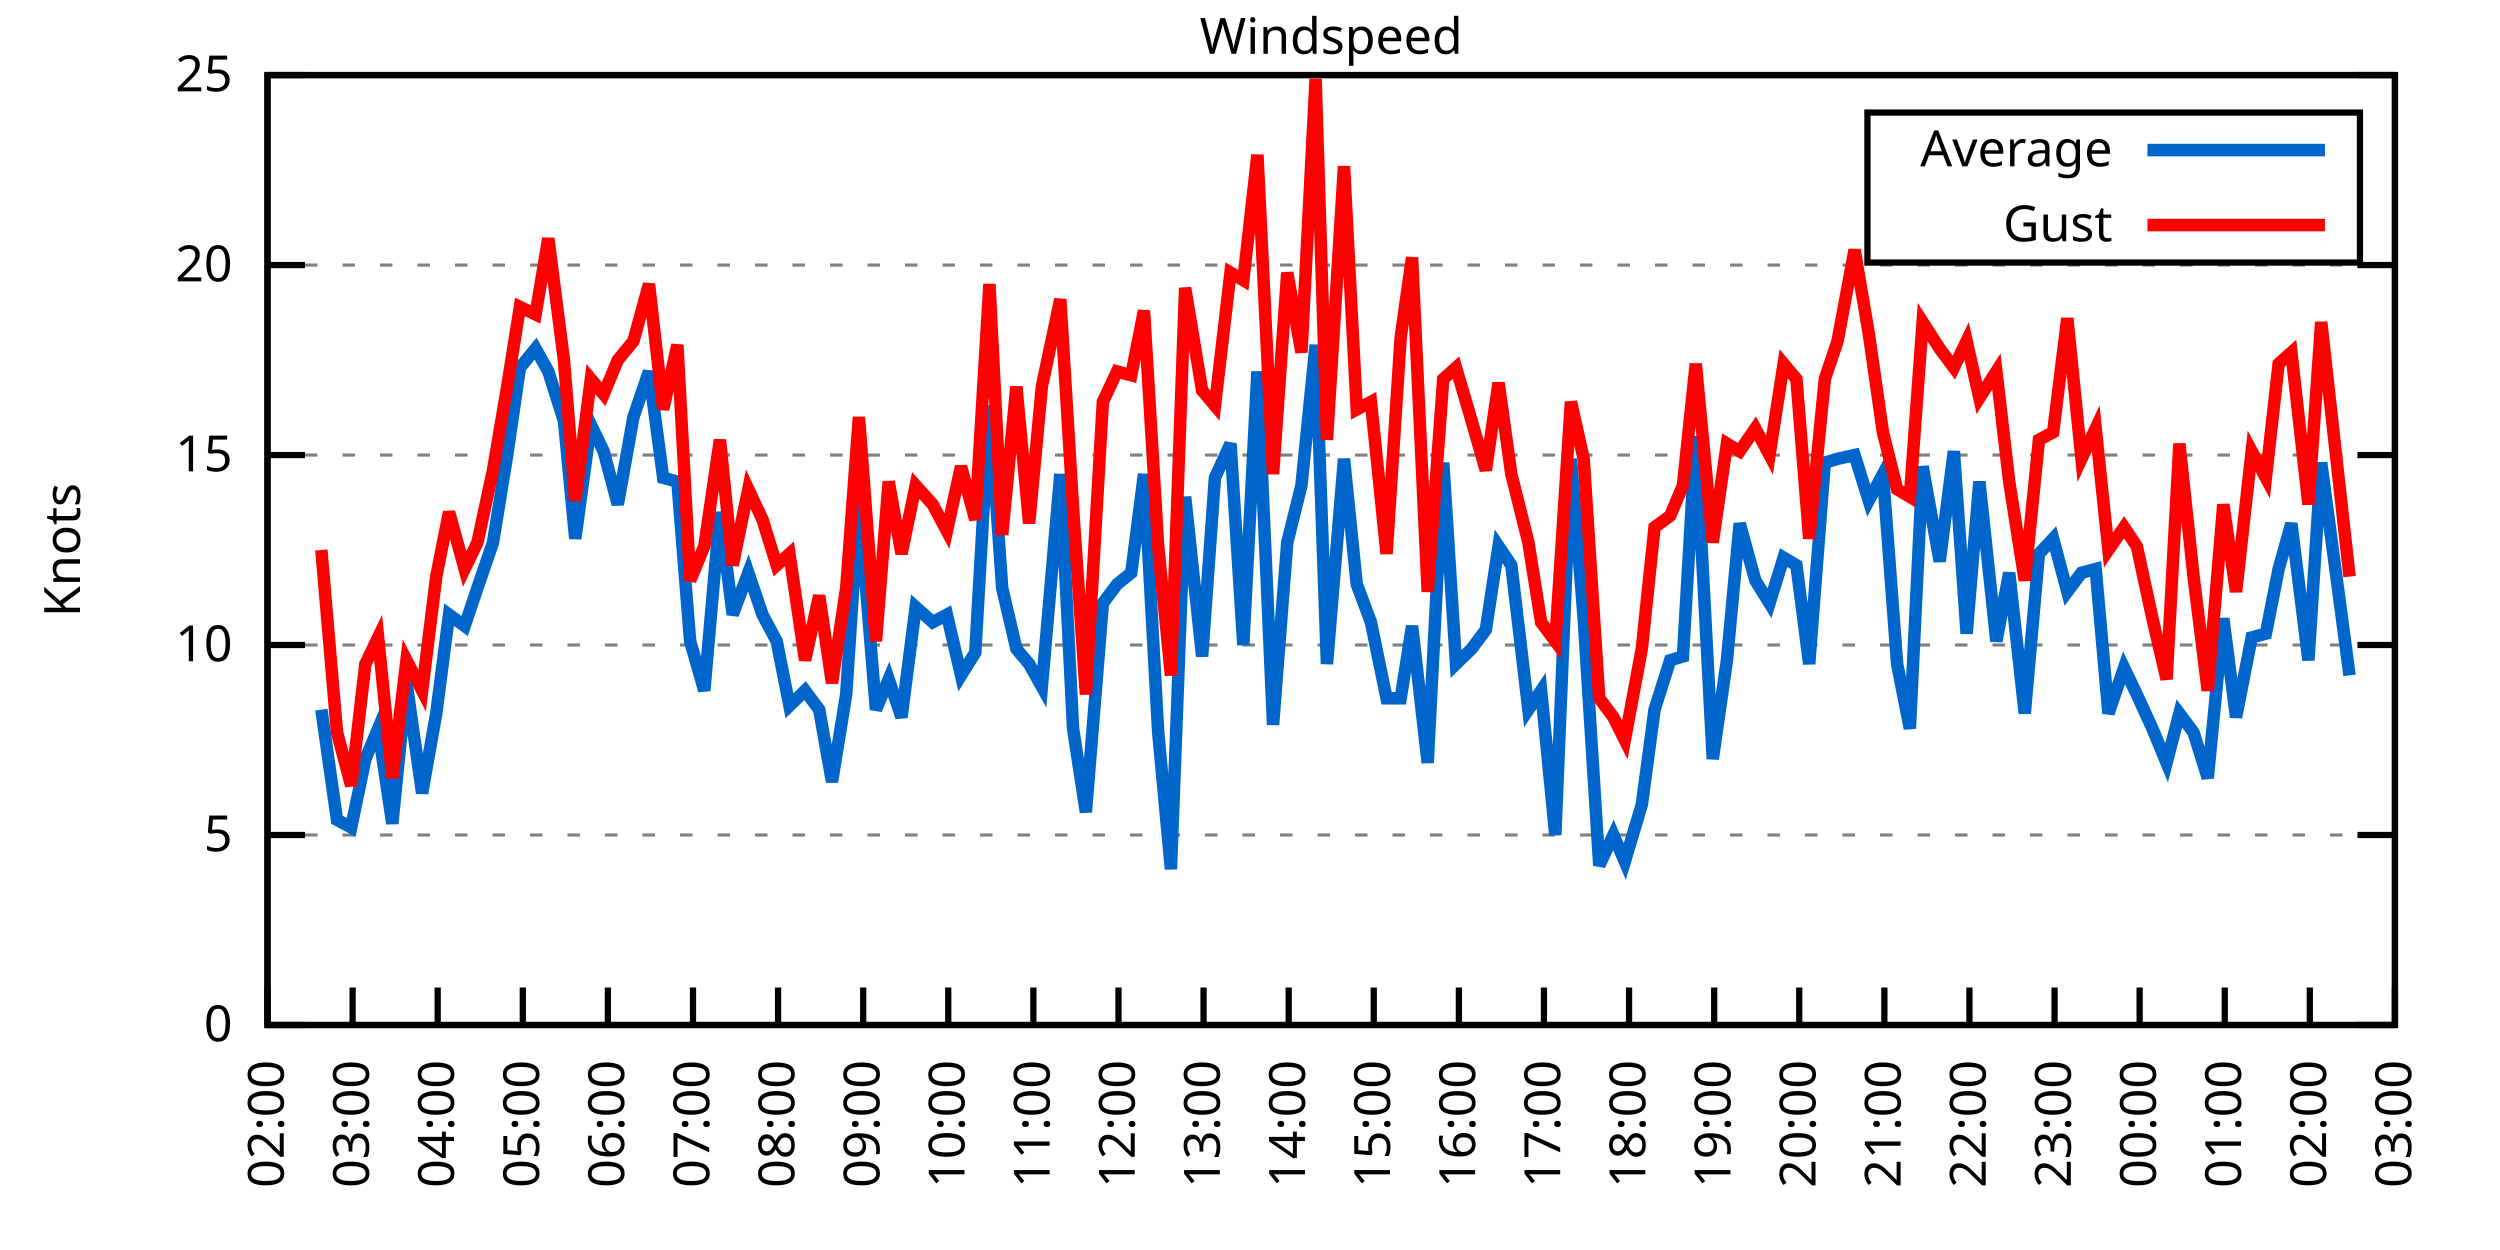
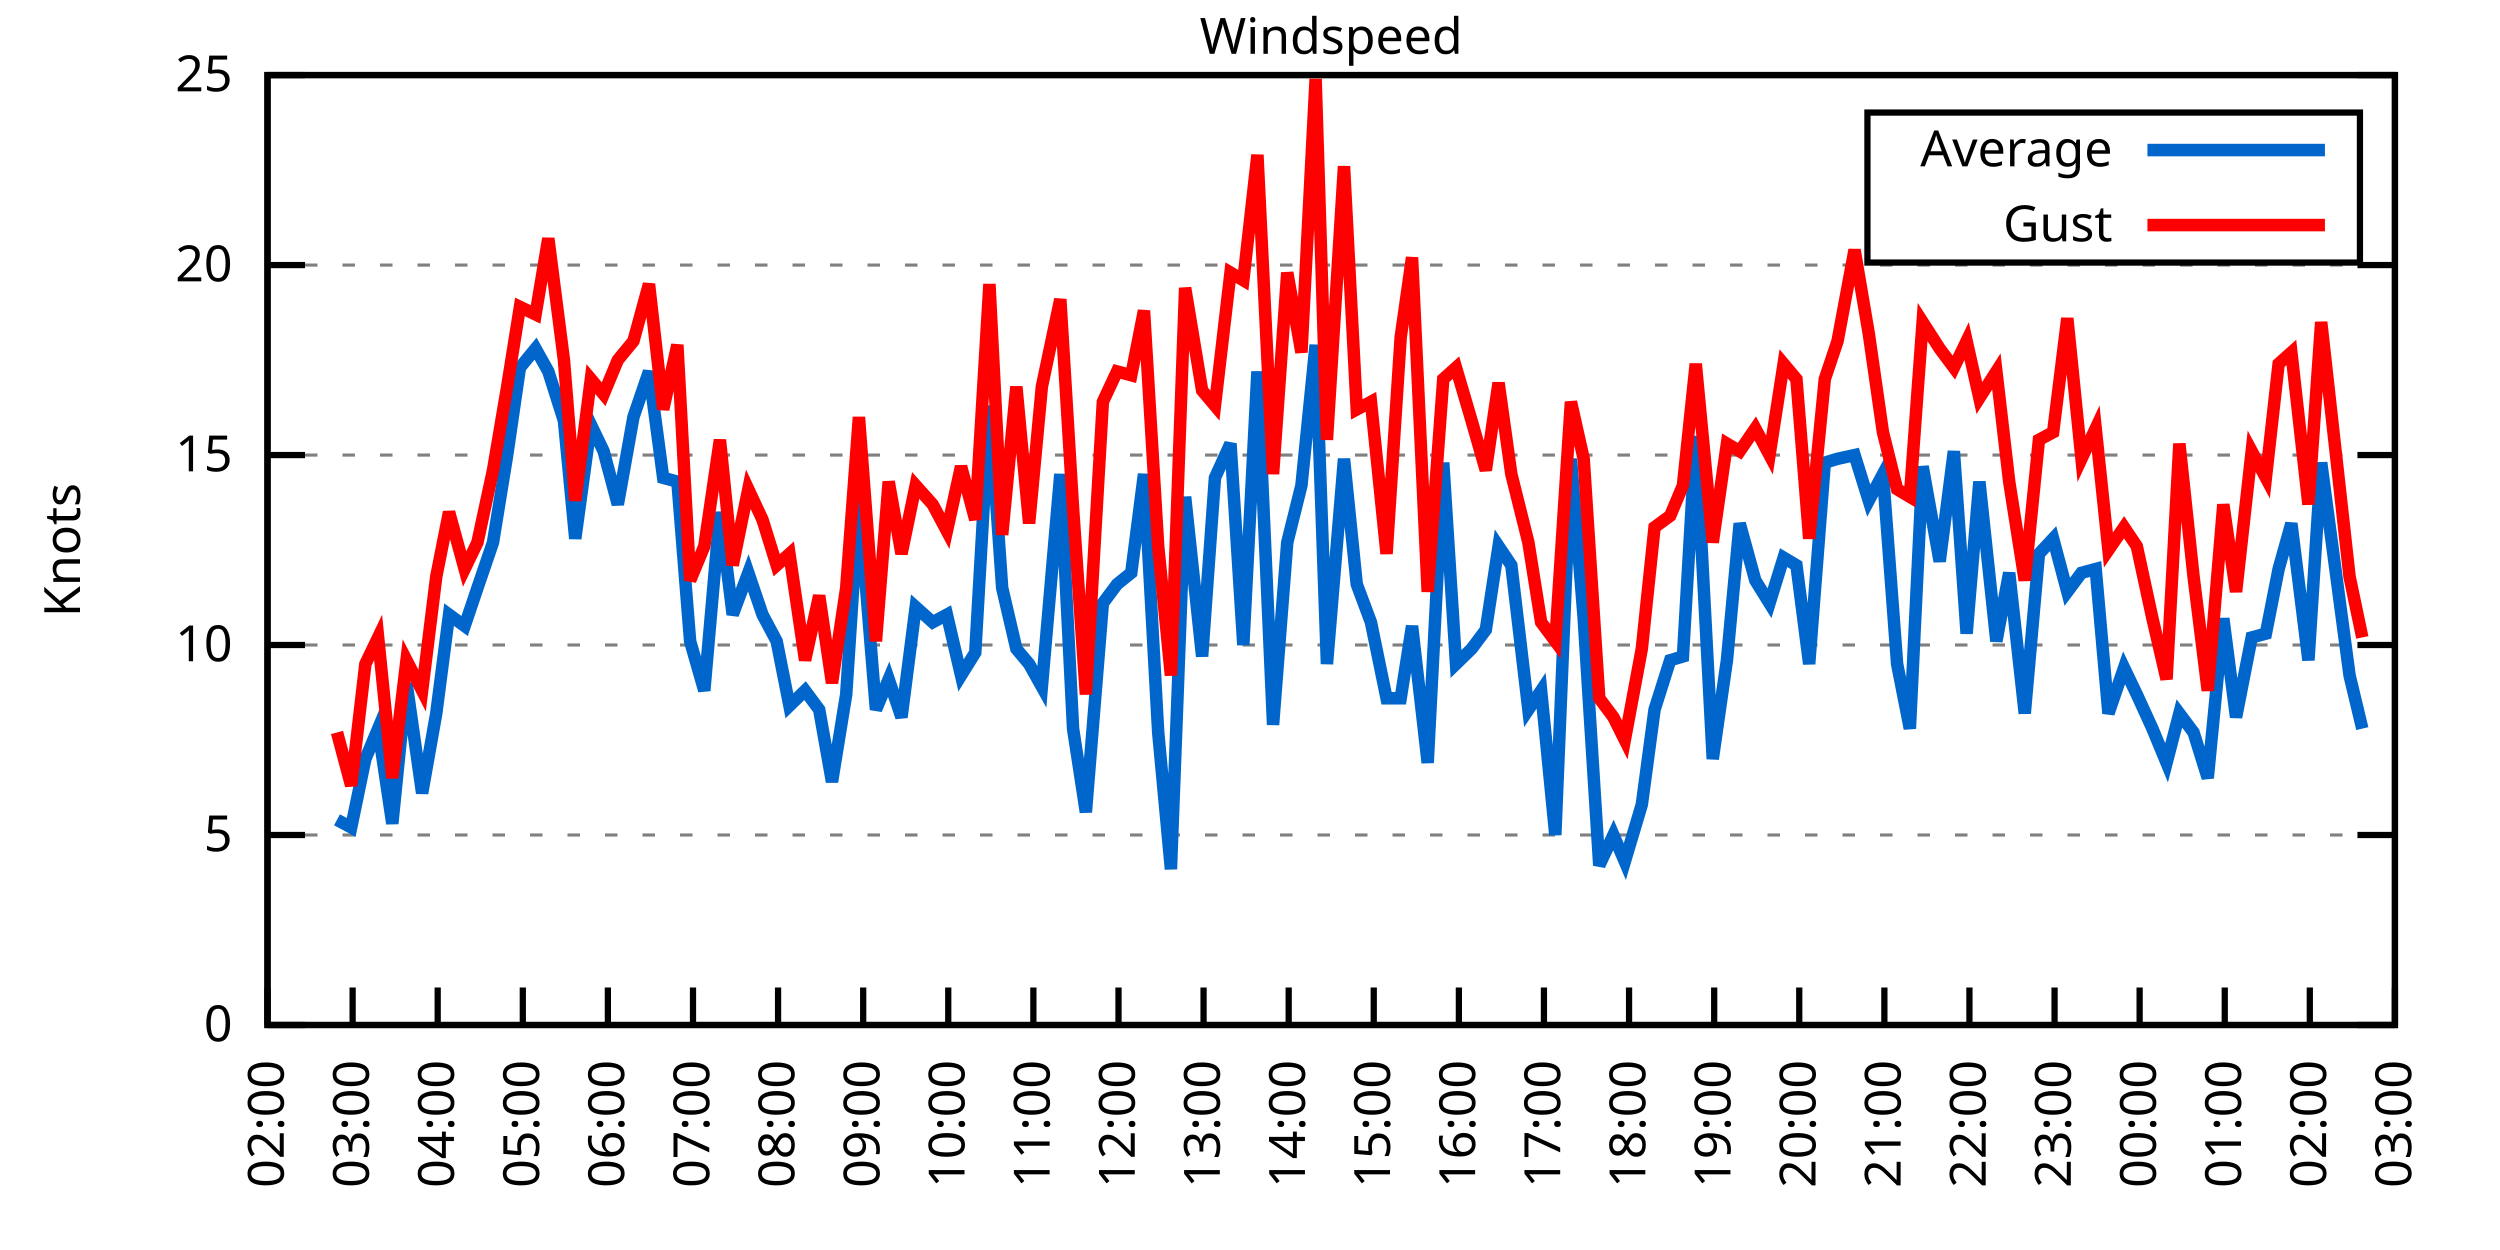
<svg xmlns="http://www.w3.org/2000/svg" xmlns:xlink="http://www.w3.org/1999/xlink" width="400" height="200" viewBox="0 0 400 200">
  <g id="gnuplot_canvas">
    <rect x="0" y="0" width="400" height="200" fill="none" />
    <defs>
      <circle id="gpDot" r="0.5" stroke-width="0.5" stroke="currentColor" />
      <path id="gpPt0" stroke-width="0.333" stroke="currentColor" d="M-1,0 h2 M0,-1 v2" />
      <path id="gpPt1" stroke-width="0.333" stroke="currentColor" d="M-1,-1 L1,1 M1,-1 L-1,1" />
      <path id="gpPt2" stroke-width="0.333" stroke="currentColor" d="M-1,0 L1,0 M0,-1 L0,1 M-1,-1 L1,1 M-1,1 L1,-1" />
      <rect id="gpPt3" stroke-width="0.333" stroke="currentColor" x="-1" y="-1" width="2" height="2" />
      <rect id="gpPt4" stroke-width="0.333" stroke="currentColor" fill="currentColor" x="-1" y="-1" width="2" height="2" />
      <circle id="gpPt5" stroke-width="0.333" stroke="currentColor" cx="0" cy="0" r="1" />
      <use xlink:href="#gpPt5" id="gpPt6" fill="currentColor" stroke="none" />
      <path id="gpPt7" stroke-width="0.333" stroke="currentColor" d="M0,-1.33 L-1.33,0.67 L1.33,0.67 z" />
      <use xlink:href="#gpPt7" id="gpPt8" fill="currentColor" stroke="none" />
      <use xlink:href="#gpPt7" id="gpPt9" stroke="currentColor" transform="rotate(180)" />
      <use xlink:href="#gpPt9" id="gpPt10" fill="currentColor" stroke="none" />
      <use xlink:href="#gpPt3" id="gpPt11" stroke="currentColor" transform="rotate(45)" />
      <use xlink:href="#gpPt11" id="gpPt12" fill="currentColor" stroke="none" />
      <path id="gpPt13" stroke-width="0.333" stroke="currentColor" d="M0,1.330 L1.265,0.411 L0.782,-1.067 L-0.782,-1.076 L-1.265,0.411 z" />
      <use xlink:href="#gpPt13" id="gpPt14" fill="currentColor" stroke="none" />
      <filter id="textbox" filterUnits="objectBoundingBox" x="0" y="0" height="1" width="1">
        <feFlood flood-color="white" flood-opacity="1" result="bgnd" />
        <feComposite in="SourceGraphic" in2="bgnd" operator="atop" />
      </filter>
      <filter id="greybox" filterUnits="objectBoundingBox" x="0" y="0" height="1" width="1">
        <feFlood flood-color="lightgrey" flood-opacity="1" result="grey" />
        <feComposite in="SourceGraphic" in2="grey" operator="atop" />
      </filter>
    </defs>
    <g fill="none" color="white" stroke="currentColor" stroke-width="1.00" stroke-linecap="butt" stroke-linejoin="miter">
</g>
    <g fill="none" color="black" stroke="currentColor" stroke-width="1.00" stroke-linecap="butt" stroke-linejoin="miter">
      <g stroke="none" shape-rendering="crispEdges">
        <polygon fill="rgb(255, 255, 255)" points="42.80,164.00 383.18,164.00 383.18,12.02 42.80,12.02 " />
      </g>
    </g>
    <g fill="none" color="black" stroke="currentColor" stroke-width="1.00" stroke-linecap="butt" stroke-linejoin="miter">
</g>
    <g fill="none" color="black" stroke="black" stroke-width="0.50" stroke-linecap="butt" stroke-linejoin="miter">
</g>
    <g fill="none" color="gray" stroke="currentColor" stroke-width="0.50" stroke-linecap="butt" stroke-linejoin="miter">
      <path stroke="gray" stroke-dasharray="2,4" class="gridline" d="M42.80,164.00 L383.19,164.00  " />
    </g>
    <g fill="none" color="gray" stroke="gray" stroke-width="1.00" stroke-linecap="butt" stroke-linejoin="miter">
</g>
    <g fill="none" color="black" stroke="currentColor" stroke-width="1.00" stroke-linecap="butt" stroke-linejoin="miter">
      <path stroke="black" d="M42.80,164.00 L48.80,164.00 M383.19,164.00 L377.19,164.00  " />
      <g transform="translate(37.20,166.60)" stroke="none" fill="black" font-family="Sans" font-size="8.00" text-anchor="end">
        <text>
          <tspan font-family="Sans"> 0</tspan>
        </text>
      </g>
    </g>
    <g fill="none" color="black" stroke="currentColor" stroke-width="1.00" stroke-linecap="butt" stroke-linejoin="miter">
</g>
    <g fill="none" color="black" stroke="black" stroke-width="0.50" stroke-linecap="butt" stroke-linejoin="miter">
</g>
    <g fill="none" color="gray" stroke="currentColor" stroke-width="0.50" stroke-linecap="butt" stroke-linejoin="miter">
      <path stroke="gray" stroke-dasharray="2,4" class="gridline" d="M42.80,133.60 L383.19,133.60  " />
    </g>
    <g fill="none" color="gray" stroke="gray" stroke-width="1.00" stroke-linecap="butt" stroke-linejoin="miter">
</g>
    <g fill="none" color="black" stroke="currentColor" stroke-width="1.00" stroke-linecap="butt" stroke-linejoin="miter">
      <path stroke="black" d="M42.80,133.60 L48.80,133.60 M383.19,133.60 L377.19,133.60  " />
      <g transform="translate(37.20,136.20)" stroke="none" fill="black" font-family="Sans" font-size="8.00" text-anchor="end">
        <text>
          <tspan font-family="Sans"> 5</tspan>
        </text>
      </g>
    </g>
    <g fill="none" color="black" stroke="currentColor" stroke-width="1.00" stroke-linecap="butt" stroke-linejoin="miter">
</g>
    <g fill="none" color="black" stroke="black" stroke-width="0.50" stroke-linecap="butt" stroke-linejoin="miter">
</g>
    <g fill="none" color="gray" stroke="currentColor" stroke-width="0.50" stroke-linecap="butt" stroke-linejoin="miter">
      <path stroke="gray" stroke-dasharray="2,4" class="gridline" d="M42.80,103.20 L383.19,103.20  " />
    </g>
    <g fill="none" color="gray" stroke="gray" stroke-width="1.00" stroke-linecap="butt" stroke-linejoin="miter">
</g>
    <g fill="none" color="black" stroke="currentColor" stroke-width="1.00" stroke-linecap="butt" stroke-linejoin="miter">
      <path stroke="black" d="M42.80,103.20 L48.80,103.20 M383.19,103.20 L377.19,103.20  " />
      <g transform="translate(37.20,105.80)" stroke="none" fill="black" font-family="Sans" font-size="8.00" text-anchor="end">
        <text>
          <tspan font-family="Sans"> 10</tspan>
        </text>
      </g>
    </g>
    <g fill="none" color="black" stroke="currentColor" stroke-width="1.00" stroke-linecap="butt" stroke-linejoin="miter">
</g>
    <g fill="none" color="black" stroke="black" stroke-width="0.50" stroke-linecap="butt" stroke-linejoin="miter">
</g>
    <g fill="none" color="gray" stroke="currentColor" stroke-width="0.50" stroke-linecap="butt" stroke-linejoin="miter">
      <path stroke="gray" stroke-dasharray="2,4" class="gridline" d="M42.80,72.81 L383.19,72.81  " />
    </g>
    <g fill="none" color="gray" stroke="gray" stroke-width="1.00" stroke-linecap="butt" stroke-linejoin="miter">
</g>
    <g fill="none" color="black" stroke="currentColor" stroke-width="1.00" stroke-linecap="butt" stroke-linejoin="miter">
      <path stroke="black" d="M42.80,72.81 L48.80,72.81 M383.19,72.81 L377.19,72.81  " />
      <g transform="translate(37.20,75.41)" stroke="none" fill="black" font-family="Sans" font-size="8.00" text-anchor="end">
        <text>
          <tspan font-family="Sans"> 15</tspan>
        </text>
      </g>
    </g>
    <g fill="none" color="black" stroke="currentColor" stroke-width="1.00" stroke-linecap="butt" stroke-linejoin="miter">
</g>
    <g fill="none" color="black" stroke="black" stroke-width="0.50" stroke-linecap="butt" stroke-linejoin="miter">
</g>
    <g fill="none" color="gray" stroke="currentColor" stroke-width="0.50" stroke-linecap="butt" stroke-linejoin="miter">
      <path stroke="gray" stroke-dasharray="2,4" class="gridline" d="M42.80,42.41 L383.19,42.41  " />
    </g>
    <g fill="none" color="gray" stroke="gray" stroke-width="1.00" stroke-linecap="butt" stroke-linejoin="miter">
</g>
    <g fill="none" color="black" stroke="currentColor" stroke-width="1.00" stroke-linecap="butt" stroke-linejoin="miter">
      <path stroke="black" d="M42.80,42.41 L48.80,42.41 M383.19,42.41 L377.19,42.41  " />
      <g transform="translate(37.20,45.01)" stroke="none" fill="black" font-family="Sans" font-size="8.00" text-anchor="end">
        <text>
          <tspan font-family="Sans"> 20</tspan>
        </text>
      </g>
    </g>
    <g fill="none" color="black" stroke="currentColor" stroke-width="1.00" stroke-linecap="butt" stroke-linejoin="miter">
</g>
    <g fill="none" color="black" stroke="black" stroke-width="0.50" stroke-linecap="butt" stroke-linejoin="miter">
</g>
    <g fill="none" color="gray" stroke="currentColor" stroke-width="0.50" stroke-linecap="butt" stroke-linejoin="miter">
      <path stroke="gray" stroke-dasharray="2,4" class="gridline" d="M42.80,12.01 L383.19,12.01  " />
    </g>
    <g fill="none" color="gray" stroke="gray" stroke-width="1.00" stroke-linecap="butt" stroke-linejoin="miter">
</g>
    <g fill="none" color="black" stroke="currentColor" stroke-width="1.00" stroke-linecap="butt" stroke-linejoin="miter">
      <path stroke="black" d="M42.80,12.01 L48.80,12.01 M383.19,12.01 L377.19,12.01  " />
      <g transform="translate(37.20,14.61)" stroke="none" fill="black" font-family="Sans" font-size="8.00" text-anchor="end">
        <text>
          <tspan font-family="Sans"> 25</tspan>
        </text>
      </g>
    </g>
    <g fill="none" color="black" stroke="currentColor" stroke-width="1.00" stroke-linecap="butt" stroke-linejoin="miter">
      <path stroke="black" d="M42.80,164.00 L42.80,158.00  " />
      <g transform="translate(45.40,169.60) rotate(270.00)" stroke="none" fill="black" font-family="Sans" font-size="8.00" text-anchor="end">
        <text>
          <tspan font-family="Sans">02:00</tspan>
        </text>
      </g>
    </g>
    <g fill="none" color="black" stroke="currentColor" stroke-width="1.00" stroke-linecap="butt" stroke-linejoin="miter">
      <path stroke="black" d="M56.42,164.00 L56.42,158.00  " />
      <g transform="translate(59.02,169.60) rotate(270.00)" stroke="none" fill="black" font-family="Sans" font-size="8.00" text-anchor="end">
        <text>
          <tspan font-family="Sans">03:00</tspan>
        </text>
      </g>
    </g>
    <g fill="none" color="black" stroke="currentColor" stroke-width="1.00" stroke-linecap="butt" stroke-linejoin="miter">
      <path stroke="black" d="M70.03,164.00 L70.03,158.00  " />
      <g transform="translate(72.63,169.60) rotate(270.00)" stroke="none" fill="black" font-family="Sans" font-size="8.00" text-anchor="end">
        <text>
          <tspan font-family="Sans">04:00</tspan>
        </text>
      </g>
    </g>
    <g fill="none" color="black" stroke="currentColor" stroke-width="1.00" stroke-linecap="butt" stroke-linejoin="miter">
      <path stroke="black" d="M83.65,164.00 L83.65,158.00  " />
      <g transform="translate(86.25,169.60) rotate(270.00)" stroke="none" fill="black" font-family="Sans" font-size="8.00" text-anchor="end">
        <text>
          <tspan font-family="Sans">05:00</tspan>
        </text>
      </g>
    </g>
    <g fill="none" color="black" stroke="currentColor" stroke-width="1.00" stroke-linecap="butt" stroke-linejoin="miter">
      <path stroke="black" d="M97.26,164.00 L97.26,158.00  " />
      <g transform="translate(99.86,169.60) rotate(270.00)" stroke="none" fill="black" font-family="Sans" font-size="8.00" text-anchor="end">
        <text>
          <tspan font-family="Sans">06:00</tspan>
        </text>
      </g>
    </g>
    <g fill="none" color="black" stroke="currentColor" stroke-width="1.00" stroke-linecap="butt" stroke-linejoin="miter">
      <path stroke="black" d="M110.88,164.00 L110.88,158.00  " />
      <g transform="translate(113.48,169.60) rotate(270.00)" stroke="none" fill="black" font-family="Sans" font-size="8.00" text-anchor="end">
        <text>
          <tspan font-family="Sans">07:00</tspan>
        </text>
      </g>
    </g>
    <g fill="none" color="black" stroke="currentColor" stroke-width="1.00" stroke-linecap="butt" stroke-linejoin="miter">
      <path stroke="black" d="M124.49,164.00 L124.49,158.00  " />
      <g transform="translate(127.09,169.60) rotate(270.00)" stroke="none" fill="black" font-family="Sans" font-size="8.00" text-anchor="end">
        <text>
          <tspan font-family="Sans">08:00</tspan>
        </text>
      </g>
    </g>
    <g fill="none" color="black" stroke="currentColor" stroke-width="1.00" stroke-linecap="butt" stroke-linejoin="miter">
      <path stroke="black" d="M138.11,164.00 L138.11,158.00  " />
      <g transform="translate(140.71,169.60) rotate(270.00)" stroke="none" fill="black" font-family="Sans" font-size="8.00" text-anchor="end">
        <text>
          <tspan font-family="Sans">09:00</tspan>
        </text>
      </g>
    </g>
    <g fill="none" color="black" stroke="currentColor" stroke-width="1.00" stroke-linecap="butt" stroke-linejoin="miter">
      <path stroke="black" d="M151.72,164.00 L151.72,158.00  " />
      <g transform="translate(154.32,169.60) rotate(270.00)" stroke="none" fill="black" font-family="Sans" font-size="8.00" text-anchor="end">
        <text>
          <tspan font-family="Sans">10:00</tspan>
        </text>
      </g>
    </g>
    <g fill="none" color="black" stroke="currentColor" stroke-width="1.00" stroke-linecap="butt" stroke-linejoin="miter">
      <path stroke="black" d="M165.34,164.00 L165.34,158.00  " />
      <g transform="translate(167.94,169.60) rotate(270.00)" stroke="none" fill="black" font-family="Sans" font-size="8.00" text-anchor="end">
        <text>
          <tspan font-family="Sans">11:00</tspan>
        </text>
      </g>
    </g>
    <g fill="none" color="black" stroke="currentColor" stroke-width="1.00" stroke-linecap="butt" stroke-linejoin="miter">
      <path stroke="black" d="M178.96,164.00 L178.96,158.00  " />
      <g transform="translate(181.56,169.60) rotate(270.00)" stroke="none" fill="black" font-family="Sans" font-size="8.00" text-anchor="end">
        <text>
          <tspan font-family="Sans">12:00</tspan>
        </text>
      </g>
    </g>
    <g fill="none" color="black" stroke="currentColor" stroke-width="1.00" stroke-linecap="butt" stroke-linejoin="miter">
      <path stroke="black" d="M192.57,164.00 L192.57,158.00  " />
      <g transform="translate(195.17,169.60) rotate(270.00)" stroke="none" fill="black" font-family="Sans" font-size="8.00" text-anchor="end">
        <text>
          <tspan font-family="Sans">13:00</tspan>
        </text>
      </g>
    </g>
    <g fill="none" color="black" stroke="currentColor" stroke-width="1.00" stroke-linecap="butt" stroke-linejoin="miter">
      <path stroke="black" d="M206.19,164.00 L206.19,158.00  " />
      <g transform="translate(208.79,169.60) rotate(270.00)" stroke="none" fill="black" font-family="Sans" font-size="8.00" text-anchor="end">
        <text>
          <tspan font-family="Sans">14:00</tspan>
        </text>
      </g>
    </g>
    <g fill="none" color="black" stroke="currentColor" stroke-width="1.00" stroke-linecap="butt" stroke-linejoin="miter">
      <path stroke="black" d="M219.80,164.00 L219.80,158.00  " />
      <g transform="translate(222.40,169.60) rotate(270.00)" stroke="none" fill="black" font-family="Sans" font-size="8.00" text-anchor="end">
        <text>
          <tspan font-family="Sans">15:00</tspan>
        </text>
      </g>
    </g>
    <g fill="none" color="black" stroke="currentColor" stroke-width="1.00" stroke-linecap="butt" stroke-linejoin="miter">
      <path stroke="black" d="M233.42,164.00 L233.42,158.00  " />
      <g transform="translate(236.02,169.60) rotate(270.00)" stroke="none" fill="black" font-family="Sans" font-size="8.00" text-anchor="end">
        <text>
          <tspan font-family="Sans">16:00</tspan>
        </text>
      </g>
    </g>
    <g fill="none" color="black" stroke="currentColor" stroke-width="1.00" stroke-linecap="butt" stroke-linejoin="miter">
      <path stroke="black" d="M247.03,164.00 L247.03,158.00  " />
      <g transform="translate(249.63,169.60) rotate(270.00)" stroke="none" fill="black" font-family="Sans" font-size="8.00" text-anchor="end">
        <text>
          <tspan font-family="Sans">17:00</tspan>
        </text>
      </g>
    </g>
    <g fill="none" color="black" stroke="currentColor" stroke-width="1.00" stroke-linecap="butt" stroke-linejoin="miter">
      <path stroke="black" d="M260.65,164.00 L260.65,158.00  " />
      <g transform="translate(263.25,169.60) rotate(270.00)" stroke="none" fill="black" font-family="Sans" font-size="8.00" text-anchor="end">
        <text>
          <tspan font-family="Sans">18:00</tspan>
        </text>
      </g>
    </g>
    <g fill="none" color="black" stroke="currentColor" stroke-width="1.00" stroke-linecap="butt" stroke-linejoin="miter">
      <path stroke="black" d="M274.27,164.00 L274.27,158.00  " />
      <g transform="translate(276.87,169.60) rotate(270.00)" stroke="none" fill="black" font-family="Sans" font-size="8.00" text-anchor="end">
        <text>
          <tspan font-family="Sans">19:00</tspan>
        </text>
      </g>
    </g>
    <g fill="none" color="black" stroke="currentColor" stroke-width="1.00" stroke-linecap="butt" stroke-linejoin="miter">
      <path stroke="black" d="M287.88,164.00 L287.88,158.00  " />
      <g transform="translate(290.48,169.60) rotate(270.00)" stroke="none" fill="black" font-family="Sans" font-size="8.00" text-anchor="end">
        <text>
          <tspan font-family="Sans">20:00</tspan>
        </text>
      </g>
    </g>
    <g fill="none" color="black" stroke="currentColor" stroke-width="1.00" stroke-linecap="butt" stroke-linejoin="miter">
      <path stroke="black" d="M301.50,164.00 L301.50,158.00  " />
      <g transform="translate(304.10,169.60) rotate(270.00)" stroke="none" fill="black" font-family="Sans" font-size="8.00" text-anchor="end">
        <text>
          <tspan font-family="Sans">21:00</tspan>
        </text>
      </g>
    </g>
    <g fill="none" color="black" stroke="currentColor" stroke-width="1.00" stroke-linecap="butt" stroke-linejoin="miter">
      <path stroke="black" d="M315.11,164.00 L315.11,158.00  " />
      <g transform="translate(317.71,169.60) rotate(270.00)" stroke="none" fill="black" font-family="Sans" font-size="8.00" text-anchor="end">
        <text>
          <tspan font-family="Sans">22:00</tspan>
        </text>
      </g>
    </g>
    <g fill="none" color="black" stroke="currentColor" stroke-width="1.00" stroke-linecap="butt" stroke-linejoin="miter">
      <path stroke="black" d="M328.73,164.00 L328.73,158.00  " />
      <g transform="translate(331.33,169.60) rotate(270.00)" stroke="none" fill="black" font-family="Sans" font-size="8.00" text-anchor="end">
        <text>
          <tspan font-family="Sans">23:00</tspan>
        </text>
      </g>
    </g>
    <g fill="none" color="black" stroke="currentColor" stroke-width="1.00" stroke-linecap="butt" stroke-linejoin="miter">
      <path stroke="black" d="M342.34,164.00 L342.34,158.00  " />
      <g transform="translate(344.94,169.60) rotate(270.00)" stroke="none" fill="black" font-family="Sans" font-size="8.00" text-anchor="end">
        <text>
          <tspan font-family="Sans">00:00</tspan>
        </text>
      </g>
    </g>
    <g fill="none" color="black" stroke="currentColor" stroke-width="1.00" stroke-linecap="butt" stroke-linejoin="miter">
      <path stroke="black" d="M355.96,164.00 L355.96,158.00  " />
      <g transform="translate(358.56,169.60) rotate(270.00)" stroke="none" fill="black" font-family="Sans" font-size="8.00" text-anchor="end">
        <text>
          <tspan font-family="Sans">01:00</tspan>
        </text>
      </g>
    </g>
    <g fill="none" color="black" stroke="currentColor" stroke-width="1.00" stroke-linecap="butt" stroke-linejoin="miter">
      <path stroke="black" d="M369.57,164.00 L369.57,158.00  " />
      <g transform="translate(372.17,169.60) rotate(270.00)" stroke="none" fill="black" font-family="Sans" font-size="8.00" text-anchor="end">
        <text>
          <tspan font-family="Sans">02:00</tspan>
        </text>
      </g>
    </g>
    <g fill="none" color="black" stroke="currentColor" stroke-width="1.00" stroke-linecap="butt" stroke-linejoin="miter">
      <path stroke="black" d="M383.19,164.00 L383.19,158.00  " />
      <g transform="translate(385.79,169.60) rotate(270.00)" stroke="none" fill="black" font-family="Sans" font-size="8.00" text-anchor="end">
        <text>
          <tspan font-family="Sans">03:00</tspan>
        </text>
      </g>
    </g>
    <g fill="none" color="black" stroke="currentColor" stroke-width="1.00" stroke-linecap="butt" stroke-linejoin="miter">
</g>
    <g fill="none" color="black" stroke="currentColor" stroke-width="1.00" stroke-linecap="butt" stroke-linejoin="miter">
      <path stroke="black" d="M42.80,12.01 L42.80,164.00 L383.19,164.00 L383.19,12.01 L42.80,12.01 Z  " />
    </g>
    <g fill="none" color="black" stroke="currentColor" stroke-width="1.00" stroke-linecap="butt" stroke-linejoin="miter">
</g>
    <g fill="none" color="black" stroke="currentColor" stroke-width="1.00" stroke-linecap="butt" stroke-linejoin="miter">
      <path stroke="black" d="M298.79,42.01 L298.79,18.01 L377.59,18.01 L377.59,42.01 L298.79,42.01 Z  " />
    </g>
    <g id="Windspeed_plot_1">
      <g fill="none" color="white" stroke="black" stroke-width="2.00" stroke-linecap="butt" stroke-linejoin="miter">
</g>
      <g fill="none" color="black" stroke="currentColor" stroke-width="2.00" stroke-linecap="butt" stroke-linejoin="miter">
        <g transform="translate(337.99,26.61)" stroke="none" fill="black" font-family="Sans" font-size="8.00" text-anchor="end">
          <text>
            <tspan font-family="Sans">Average</tspan>
          </text>
        </g>
      </g>
      <g fill="none" color="black" stroke="currentColor" stroke-width="2.00" stroke-linecap="butt" stroke-linejoin="miter">
-         <path stroke="rgb(  0, 102, 204)" d="M343.59,24.01 L371.99,24.01 M51.42,113.54 L53.92,131.17 L56.19,132.39 L58.46,121.44 L60.50,116.58 L62.77,131.78   L65.04,109.28 L67.54,126.91 L69.80,114.15 L71.85,98.34 L74.34,100.16 L76.39,94.08 L78.88,86.79 L81.15,72.81   L83.19,58.82 L85.69,55.78 L87.73,59.43 L90.23,67.33 L92.04,86.18 L94.54,67.94 L96.58,72.20 L98.85,80.71   L101.35,66.73 L103.84,59.43 L106.11,76.45 L108.38,77.06 L110.42,102.60 L112.69,110.50 L115.19,81.93 L117.23,98.34   L119.73,91.65 L122.00,98.34 L124.27,102.60 L126.31,112.93 L128.81,110.50 L131.07,113.54 L133.12,125.09 L135.39,111.11   L137.43,80.10 L140.15,113.54 L142.19,108.68 L144.24,114.76 L146.51,97.12 L149.23,99.56 L151.50,98.34 L153.77,108.07   L156.04,104.42 L158.31,64.90 L160.35,94.08 L162.62,103.81 L164.66,106.24 L166.70,109.89 L169.65,75.85 L171.69,116.58   L173.74,129.95 L176.46,96.52 L178.73,93.48 L181.00,91.65 L183.04,75.85 L185.31,117.19 L187.35,139.07 L189.62,79.49   L192.34,105.03 L194.39,76.45 L196.88,70.98 L198.93,103.20 L201.19,59.43 L203.69,115.97 L205.96,86.79 L208.23,77.67   L210.50,55.18 L212.31,106.24 L215.04,73.41 L217.08,93.48 L219.35,99.56 L221.85,111.72 L224.11,111.72 L225.93,100.16   L228.43,122.05 L230.92,74.02 L232.96,106.24 L235.46,103.81 L237.73,100.77 L239.77,87.40 L241.81,90.44 L244.54,113.54   L246.58,110.50 L248.85,133.60 L251.35,73.41 L253.39,98.95 L255.88,138.47 L258.15,133.60 L259.97,137.86 L262.69,128.74   L264.73,113.54 L267.23,105.64 L269.27,105.03 L271.32,69.77 L274.04,121.44 L276.31,105.64 L278.35,83.75 L280.85,92.87   L283.12,96.52 L285.38,89.22 L287.43,90.44 L289.47,106.24 L291.97,74.02 L294.01,73.41 L296.73,72.81 L299.00,80.10   L301.27,75.85 L303.54,106.24 L305.58,116.58 L307.62,74.63 L310.35,89.83 L312.62,72.20 L314.66,101.38 L316.70,77.06   L319.42,102.60 L321.47,91.65 L323.96,114.15 L326.23,88.61 L328.50,86.18 L330.77,94.69 L333.04,91.65 L335.31,91.04   L337.35,114.15 L339.85,106.85 L341.89,111.11 L344.39,116.58 L346.65,122.05 L348.70,114.15 L350.97,117.19 L353.24,124.48   L355.73,98.95 L357.77,114.76 L360.27,101.99 L362.54,101.38 L364.58,91.04 L366.62,83.75 L369.35,105.64 L371.39,74.02   L375.93,108.07  " />
+         <path stroke="rgb(  0, 102, 204)" d="M343.59,24.01 L371.99,24.01 M53.92,131.17 L56.19,132.39 L58.46,121.44 L60.50,116.58 L62.77,131.78 L65.04,109.28   L67.54,126.91 L69.80,114.15 L71.85,98.34 L74.34,100.16 L76.39,94.08 L78.88,86.79 L81.15,72.81 L83.19,58.82   L85.69,55.78 L87.73,59.43 L90.23,67.33 L92.04,86.18 L94.54,67.94 L96.58,72.20 L98.85,80.71 L101.35,66.73   L103.84,59.43 L106.11,76.45 L108.38,77.06 L110.42,102.60 L112.69,110.50 L115.19,81.93 L117.23,98.34 L119.73,91.65   L122.00,98.34 L124.27,102.60 L126.31,112.93 L128.81,110.50 L131.07,113.54 L133.12,125.09 L135.39,111.11 L137.43,80.10   L140.15,113.54 L142.19,108.68 L144.24,114.76 L146.51,97.12 L149.23,99.56 L151.50,98.34 L153.77,108.07 L156.04,104.42   L158.31,64.90 L160.35,94.08 L162.62,103.81 L164.66,106.24 L166.70,109.89 L169.65,75.85 L171.69,116.58 L173.74,129.95   L176.46,96.52 L178.73,93.48 L181.00,91.65 L183.04,75.85 L185.31,117.19 L187.35,139.07 L189.62,79.49 L192.34,105.03   L194.39,76.45 L196.88,70.98 L198.93,103.20 L201.19,59.43 L203.69,115.97 L205.96,86.79 L208.23,77.67 L210.50,55.18   L212.31,106.24 L215.04,73.41 L217.08,93.48 L219.35,99.56 L221.85,111.72 L224.11,111.72 L225.93,100.16 L228.43,122.05   L230.92,74.02 L232.96,106.24 L235.46,103.81 L237.73,100.77 L239.77,87.40 L241.81,90.44 L244.54,113.54 L246.58,110.50   L248.85,133.60 L251.35,73.41 L253.39,98.95 L255.88,138.47 L258.15,133.60 L259.97,137.86 L262.69,128.74 L264.73,113.54   L267.23,105.64 L269.27,105.03 L271.32,69.77 L274.04,121.44 L276.31,105.64 L278.35,83.75 L280.85,92.87 L283.12,96.52   L285.38,89.22 L287.43,90.44 L289.47,106.24 L291.97,74.02 L294.01,73.41 L296.73,72.81 L299.00,80.10 L301.27,75.85   L303.54,106.24 L305.58,116.58 L307.62,74.63 L310.35,89.83 L312.62,72.20 L314.66,101.38 L316.70,77.06 L319.42,102.60   L321.47,91.65 L323.96,114.15 L326.23,88.61 L328.50,86.18 L330.77,94.69 L333.04,91.65 L335.31,91.04 L337.35,114.15   L339.85,106.85 L341.89,111.11 L344.39,116.58 L346.65,122.05 L348.70,114.15 L350.97,117.19 L353.24,124.48 L355.73,98.95   L357.77,114.76 L360.27,101.99 L362.54,101.38 L364.58,91.04 L366.62,83.75 L369.35,105.64 L371.39,74.02 L375.93,108.07   L377.97,116.58  " />
      </g>
    </g>
    <g id="Windspeed_plot_2">
      <g fill="none" color="black" stroke="currentColor" stroke-width="2.00" stroke-linecap="butt" stroke-linejoin="miter">
        <g transform="translate(337.99,38.61)" stroke="none" fill="black" font-family="Sans" font-size="8.00" text-anchor="end">
          <text>
            <tspan font-family="Sans">Gust</tspan>
          </text>
        </g>
      </g>
      <g fill="none" color="black" stroke="currentColor" stroke-width="2.00" stroke-linecap="butt" stroke-linejoin="miter">
-         <path stroke="rgb(255,   0,   0)" d="M343.59,36.01 L371.99,36.01 M51.42,88.00 L53.92,117.19 L56.19,125.70 L58.46,106.24 L60.50,101.99 L62.77,124.48   L65.04,105.64 L67.54,110.50 L69.80,92.26 L71.85,81.93 L74.34,91.04 L76.39,86.79 L78.88,75.24 L81.15,61.86   L83.19,49.10 L85.69,50.31 L87.73,38.15 L90.23,57.61 L92.04,80.10 L94.54,60.65 L96.58,63.08 L98.85,57.61   L101.35,54.57 L103.84,45.45 L106.11,65.51 L108.38,55.18 L110.42,92.87 L112.69,87.40 L115.19,70.37 L117.23,90.44   L119.73,78.28 L122.00,83.14 L124.27,90.44 L126.31,88.61 L128.81,105.64 L131.07,95.30 L133.12,109.28 L135.39,94.08   L137.43,66.73 L140.15,102.60 L142.19,77.06 L144.24,88.61 L146.51,77.67 L149.23,80.71 L151.50,84.97 L153.77,74.63   L156.04,83.14 L158.31,45.45 L160.35,85.57 L162.62,61.86 L164.66,83.75 L166.70,61.86 L169.65,47.88 L171.69,81.32   L173.74,111.11 L176.46,64.29 L178.73,59.43 L181.00,60.04 L183.04,49.70 L185.31,87.40 L187.35,108.07 L189.62,46.06   L192.34,62.47 L194.39,64.90 L196.88,43.62 L198.93,44.84 L201.19,24.78 L203.69,75.85 L205.96,43.62 L208.23,56.39   L210.50,12.62 L212.31,70.37 L215.04,26.60 L217.08,65.51 L219.35,64.29 L221.85,88.61 L224.11,53.96 L225.93,41.19   L228.43,94.69 L230.92,60.65 L232.96,58.82 L235.46,67.33 L237.73,75.24 L239.77,61.25 L241.81,75.85 L244.54,86.79   L246.58,99.56 L248.85,102.60 L251.35,64.29 L253.39,73.41 L255.88,111.72 L258.15,114.76 L259.97,118.40 L262.69,103.81   L264.73,84.36 L267.23,82.53 L269.27,77.67 L271.32,58.21 L274.04,86.79 L276.31,70.98 L278.35,72.20 L280.85,68.55   L283.12,72.81 L285.38,58.21 L287.43,60.65 L289.47,86.18 L291.97,60.65 L294.01,54.57 L296.73,39.98 L299.00,53.35   L301.27,69.16 L303.54,78.28 L305.58,79.49 L307.62,51.53 L310.35,55.78 L312.62,58.82 L314.66,54.57 L316.70,63.69   L319.42,59.43 L321.47,77.06 L323.96,92.87 L326.23,70.37 L328.50,69.16 L330.77,50.92 L333.04,73.41 L335.31,68.55   L337.35,88.00 L339.85,84.36 L341.89,87.40 L344.39,98.95 L346.65,108.68 L348.70,70.98 L350.97,92.26 L353.24,110.50   L355.73,80.71 L357.77,94.69 L360.27,72.20 L362.54,76.45 L364.58,58.21 L366.62,56.39 L369.35,80.71 L371.39,51.53   L375.93,92.26  " />
+         <path stroke="rgb(255,   0,   0)" d="M343.59,36.01 L371.99,36.01 M53.92,117.19 L56.19,125.70 L58.46,106.24 L60.50,101.99 L62.77,124.48 L65.04,105.64   L67.54,110.50 L69.80,92.26 L71.85,81.93 L74.34,91.04 L76.39,86.79 L78.88,75.24 L81.15,61.86 L83.19,49.10   L85.69,50.31 L87.73,38.15 L90.23,57.61 L92.04,80.10 L94.54,60.65 L96.58,63.08 L98.85,57.61 L101.35,54.57   L103.84,45.45 L106.11,65.51 L108.38,55.18 L110.42,92.87 L112.69,87.40 L115.19,70.37 L117.23,90.44 L119.73,78.28   L122.00,83.14 L124.27,90.44 L126.31,88.61 L128.81,105.64 L131.07,95.30 L133.12,109.28 L135.39,94.08 L137.43,66.73   L140.15,102.60 L142.19,77.06 L144.24,88.61 L146.51,77.67 L149.23,80.71 L151.50,84.97 L153.77,74.63 L156.04,83.14   L158.31,45.45 L160.35,85.57 L162.62,61.86 L164.66,83.75 L166.70,61.86 L169.65,47.88 L171.69,81.32 L173.74,111.11   L176.46,64.29 L178.73,59.43 L181.00,60.04 L183.04,49.70 L185.31,87.40 L187.35,108.07 L189.62,46.06 L192.34,62.47   L194.39,64.90 L196.88,43.62 L198.93,44.84 L201.19,24.78 L203.69,75.85 L205.96,43.62 L208.23,56.39 L210.50,12.62   L212.31,70.37 L215.04,26.60 L217.08,65.51 L219.35,64.29 L221.85,88.61 L224.11,53.96 L225.93,41.19 L228.43,94.69   L230.92,60.65 L232.96,58.82 L235.46,67.33 L237.73,75.24 L239.77,61.25 L241.81,75.85 L244.54,86.79 L246.58,99.56   L248.85,102.60 L251.35,64.29 L253.39,73.41 L255.88,111.72 L258.15,114.76 L259.97,118.40 L262.69,103.81 L264.73,84.36   L267.23,82.53 L269.27,77.67 L271.32,58.21 L274.04,86.79 L276.31,70.98 L278.35,72.20 L280.85,68.55 L283.12,72.81   L285.38,58.21 L287.43,60.65 L289.47,86.18 L291.97,60.65 L294.01,54.57 L296.73,39.98 L299.00,53.35 L301.27,69.16   L303.54,78.28 L305.58,79.49 L307.62,51.53 L310.35,55.78 L312.62,58.82 L314.66,54.57 L316.70,63.69 L319.42,59.43   L321.47,77.06 L323.96,92.87 L326.23,70.37 L328.50,69.16 L330.77,50.92 L333.04,73.41 L335.31,68.55 L337.35,88.00   L339.85,84.36 L341.89,87.40 L344.39,98.95 L346.65,108.68 L348.70,70.98 L350.97,92.26 L353.24,110.50 L355.73,80.71   L357.77,94.69 L360.27,72.20 L362.54,76.45 L364.58,58.21 L366.62,56.39 L369.35,80.71 L371.39,51.53 L375.93,92.26   L377.97,101.99  " />
      </g>
    </g>
    <g fill="none" color="black" stroke="currentColor" stroke-width="2.00" stroke-linecap="butt" stroke-linejoin="miter">
</g>
    <g fill="none" color="black" stroke="black" stroke-width="1.00" stroke-linecap="butt" stroke-linejoin="miter">
</g>
    <g fill="none" color="black" stroke="currentColor" stroke-width="1.00" stroke-linecap="butt" stroke-linejoin="miter">
      <path stroke="black" d="M42.80,12.01 L42.80,164.00 L383.19,164.00 L383.19,12.01 L42.80,12.01 Z  " />
      <g transform="translate(12.80,88.01) rotate(270.00)" stroke="none" fill="black" font-family="Sans" font-size="8.00" text-anchor="middle">
        <text>
          <tspan font-family="Sans">Knots</tspan>
        </text>
      </g>
    </g>
    <g fill="none" color="black" stroke="currentColor" stroke-width="1.00" stroke-linecap="butt" stroke-linejoin="miter">
</g>
    <g fill="none" color="black" stroke="currentColor" stroke-width="1.00" stroke-linecap="butt" stroke-linejoin="miter">
      <g transform="translate(212.99,8.61)" stroke="none" fill="black" font-family="Sans" font-size="8.00" text-anchor="middle">
        <text>
          <tspan font-family="Sans">Windspeed</tspan>
        </text>
      </g>
    </g>
    <g fill="none" color="black" stroke="currentColor" stroke-width="1.00" stroke-linecap="butt" stroke-linejoin="miter">
</g>
  </g>
</svg>
